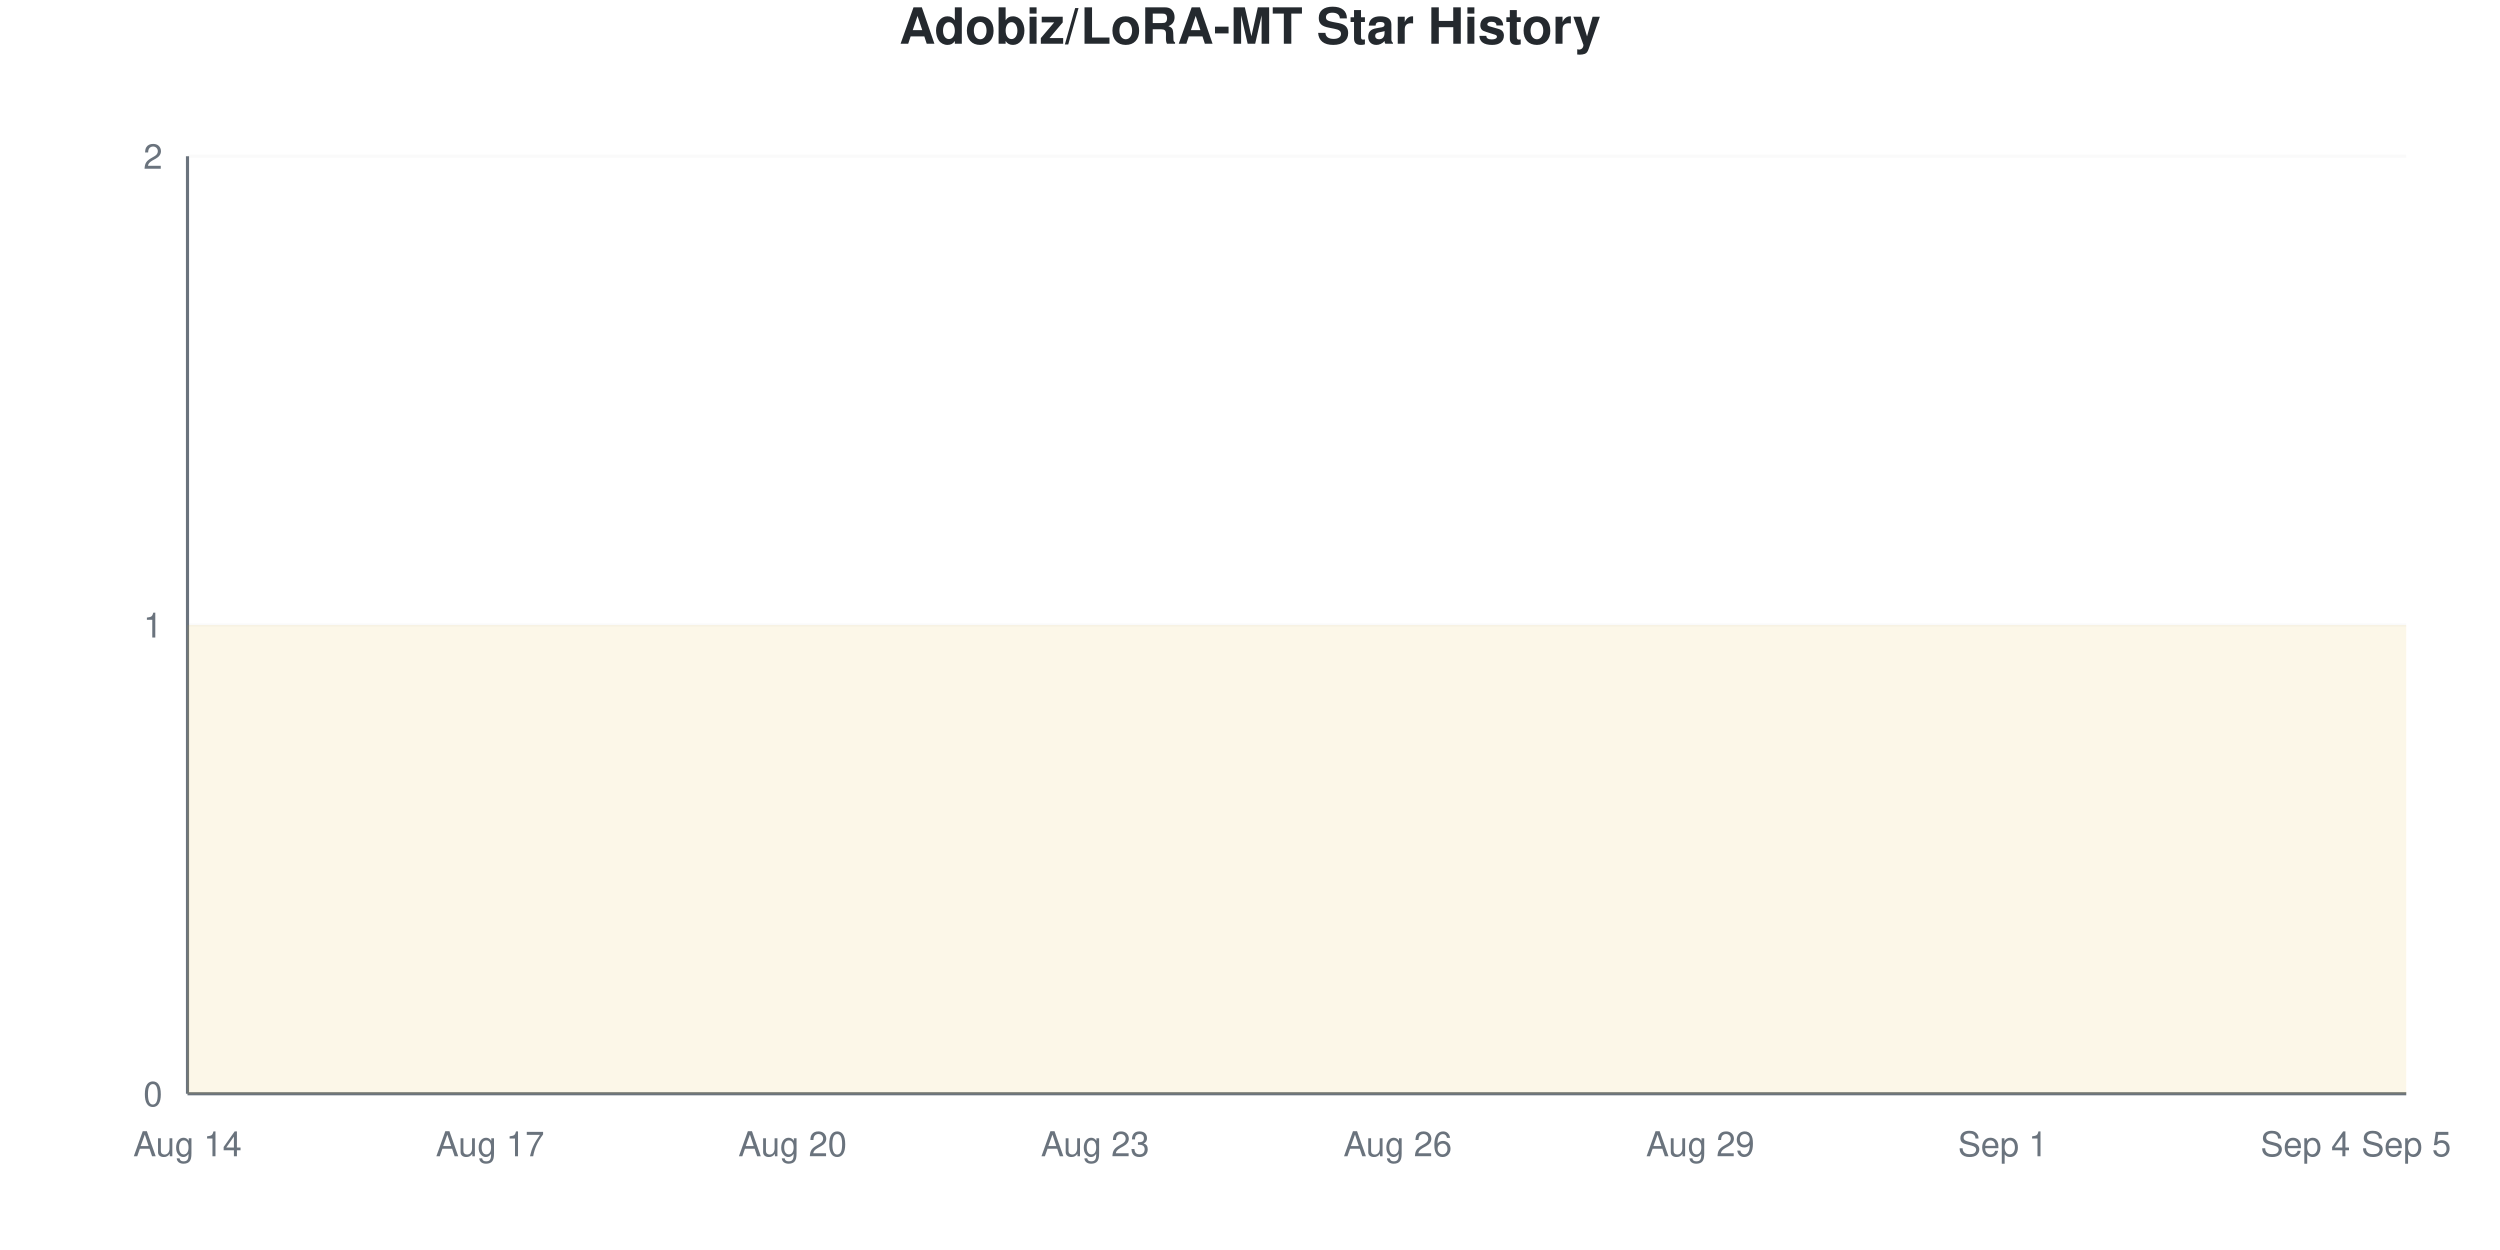
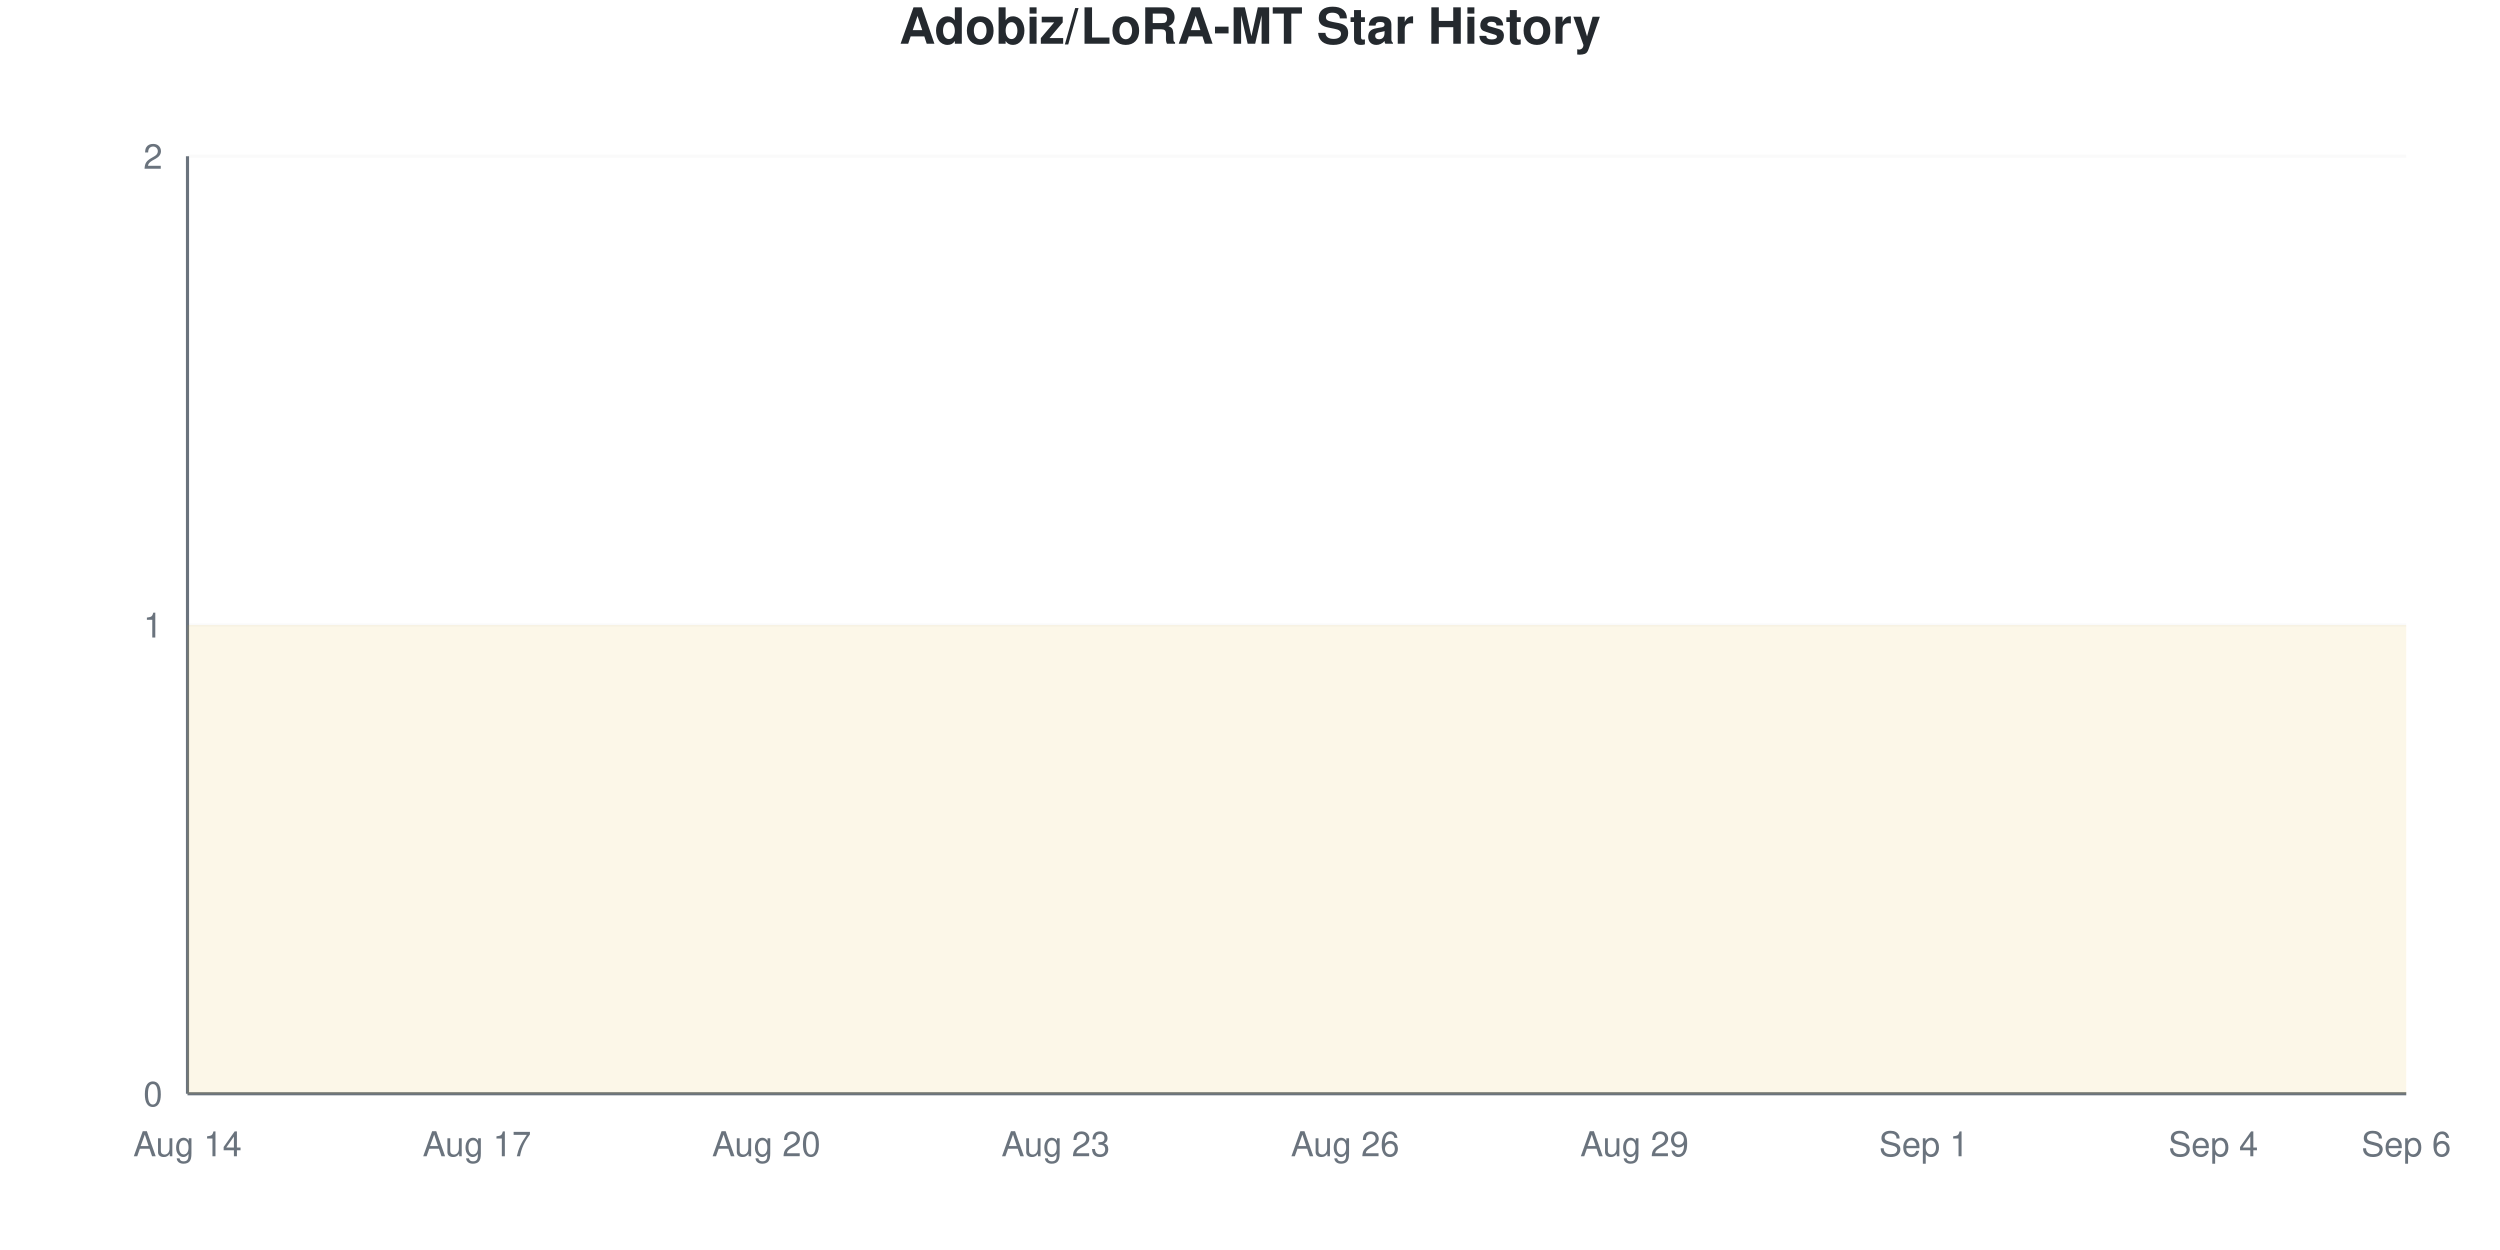
<svg xmlns="http://www.w3.org/2000/svg" viewBox="0 0 800 400" width="800" height="400">
  <style>
    @keyframes drawLine {
      to { stroke-dashoffset: 0; }
    }
    @keyframes fadeInPoint {
      from { opacity: 0; }
      to { opacity: 1; }
    }
    .data-line-0 {
      stroke-dasharray: 1290;
      stroke-dashoffset: 1290;
      animation: drawLine 2s ease-out forwards;
    }
    .data-point {
      opacity: 0;
      animation: fadeInPoint 0.5s ease-out forwards;
    }
    .chart-bg { fill: #fff; }
    .chart-text { fill: #24292e; }
    .chart-muted { fill: #6a737d; }
    .chart-grid { stroke: #eee; }
    .chart-axis { stroke: #6a737d; }
    @media (prefers-color-scheme: dark) {
      .chart-bg { fill: #0d1117; }
      .chart-text { fill: #e6edf3; }
      .chart-muted { fill: #8b949e; }
      .chart-grid { stroke: #21262d; }
      .chart-axis { stroke: #8b949e; }
    }
  </style>
  <rect width="800" height="400" class="chart-bg" />
  <text x="400" y="14" text-anchor="middle" class="chart-text" font-size="16" font-weight="bold" font-family="-apple-system, BlinkMacSystemFont, 'Segoe UI', Helvetica, Arial, sans-serif">Adobiz/LoRA-MT Star History</text>
  <g class="grid">
    <line x1="60" y1="350" x2="770" y2="350" class="chart-grid" stroke-opacity="0.3" />
    <text x="52" y="354" text-anchor="end" class="chart-muted" font-size="11" font-family="-apple-system, BlinkMacSystemFont, 'Segoe UI', Helvetica, Arial, sans-serif">0</text>
    <line x1="60" y1="200" x2="770" y2="200" class="chart-grid" stroke-opacity="0.3" />
    <text x="52" y="204" text-anchor="end" class="chart-muted" font-size="11" font-family="-apple-system, BlinkMacSystemFont, 'Segoe UI', Helvetica, Arial, sans-serif">1</text>
    <line x1="60" y1="50" x2="770" y2="50" class="chart-grid" stroke-opacity="0.3" />
    <text x="52" y="54" text-anchor="end" class="chart-muted" font-size="11" font-family="-apple-system, BlinkMacSystemFont, 'Segoe UI', Helvetica, Arial, sans-serif">2</text>
  </g>
  <g class="milestones">
    
  </g>
  <g class="x-axis">
    <text x="60" y="370" text-anchor="middle" class="chart-muted" font-size="11" font-family="-apple-system, BlinkMacSystemFont, 'Segoe UI', Helvetica, Arial, sans-serif">Aug 14</text>
-     <text x="156.818" y="370" text-anchor="middle" class="chart-muted" font-size="11" font-family="-apple-system, BlinkMacSystemFont, 'Segoe UI', Helvetica, Arial, sans-serif">Aug 17</text>
-     <text x="253.636" y="370" text-anchor="middle" class="chart-muted" font-size="11" font-family="-apple-system, BlinkMacSystemFont, 'Segoe UI', Helvetica, Arial, sans-serif">Aug 20</text>
-     <text x="350.455" y="370" text-anchor="middle" class="chart-muted" font-size="11" font-family="-apple-system, BlinkMacSystemFont, 'Segoe UI', Helvetica, Arial, sans-serif">Aug 23</text>
-     <text x="447.273" y="370" text-anchor="middle" class="chart-muted" font-size="11" font-family="-apple-system, BlinkMacSystemFont, 'Segoe UI', Helvetica, Arial, sans-serif">Aug 26</text>
-     <text x="544.091" y="370" text-anchor="middle" class="chart-muted" font-size="11" font-family="-apple-system, BlinkMacSystemFont, 'Segoe UI', Helvetica, Arial, sans-serif">Aug 29</text>
-     <text x="640.909" y="370" text-anchor="middle" class="chart-muted" font-size="11" font-family="-apple-system, BlinkMacSystemFont, 'Segoe UI', Helvetica, Arial, sans-serif">Sep 1</text>
-     <text x="737.727" y="370" text-anchor="middle" class="chart-muted" font-size="11" font-family="-apple-system, BlinkMacSystemFont, 'Segoe UI', Helvetica, Arial, sans-serif">Sep 4</text>
-     <text x="770" y="370" text-anchor="middle" class="chart-muted" font-size="11" font-family="-apple-system, BlinkMacSystemFont, 'Segoe UI', Helvetica, Arial, sans-serif">Sep 5</text>
+     <text x="152.609" y="370" text-anchor="middle" class="chart-muted" font-size="11" font-family="-apple-system, BlinkMacSystemFont, 'Segoe UI', Helvetica, Arial, sans-serif">Aug 17</text>
+     <text x="245.217" y="370" text-anchor="middle" class="chart-muted" font-size="11" font-family="-apple-system, BlinkMacSystemFont, 'Segoe UI', Helvetica, Arial, sans-serif">Aug 20</text>
+     <text x="337.826" y="370" text-anchor="middle" class="chart-muted" font-size="11" font-family="-apple-system, BlinkMacSystemFont, 'Segoe UI', Helvetica, Arial, sans-serif">Aug 23</text>
+     <text x="430.435" y="370" text-anchor="middle" class="chart-muted" font-size="11" font-family="-apple-system, BlinkMacSystemFont, 'Segoe UI', Helvetica, Arial, sans-serif">Aug 26</text>
+     <text x="523.043" y="370" text-anchor="middle" class="chart-muted" font-size="11" font-family="-apple-system, BlinkMacSystemFont, 'Segoe UI', Helvetica, Arial, sans-serif">Aug 29</text>
+     <text x="615.652" y="370" text-anchor="middle" class="chart-muted" font-size="11" font-family="-apple-system, BlinkMacSystemFont, 'Segoe UI', Helvetica, Arial, sans-serif">Sep 1</text>
+     <text x="708.261" y="370" text-anchor="middle" class="chart-muted" font-size="11" font-family="-apple-system, BlinkMacSystemFont, 'Segoe UI', Helvetica, Arial, sans-serif">Sep 4</text>
+     <text x="770" y="370" text-anchor="middle" class="chart-muted" font-size="11" font-family="-apple-system, BlinkMacSystemFont, 'Segoe UI', Helvetica, Arial, sans-serif">Sep 6</text>
  </g>
  <line x1="60" y1="50" x2="60" y2="350" class="chart-axis" stroke-width="1" />
  <line x1="60" y1="350" x2="770" y2="350" class="chart-axis" stroke-width="1" />
-   <path d="M60,350 L60,200 C70.758,200 81.515,200 92.273,200 C103.03,200 113.788,200 124.545,200 C135.303,200 146.061,200 156.818,200 C167.576,200 178.333,200 189.091,200 C199.848,200 210.606,200 221.364,200 C232.121,200 242.879,200 253.636,200 C264.394,200 275.152,200 285.909,200 C296.667,200 307.424,200 318.182,200 C328.939,200 339.697,200 350.455,200 C361.212,200 371.97,200 382.727,200 C393.485,200 404.242,200 415,200 C425.758,200 436.515,200 447.273,200 C458.03,200 468.788,200 479.545,200 C490.303,200 501.061,200 511.818,200 C522.576,200 533.333,200 544.091,200 C554.848,200 565.606,200 576.364,200 C587.121,200 597.879,200 608.636,200 C619.394,200 630.152,200 640.909,200 C651.667,200 662.424,200 673.182,200 C683.939,200 694.697,200 705.455,200 C716.212,200 726.97,200 737.727,200 C748.485,200 759.242,200 770,200 L770,350 L60,350 Z" fill="#dfb317" fill-opacity="0.1" />
-   <path d="M60,350 L60,200 C70.758,200 81.515,200 92.273,200 C103.03,200 113.788,200 124.545,200 C135.303,200 146.061,200 156.818,200 C167.576,200 178.333,200 189.091,200 C199.848,200 210.606,200 221.364,200 C232.121,200 242.879,200 253.636,200 C264.394,200 275.152,200 285.909,200 C296.667,200 307.424,200 318.182,200 C328.939,200 339.697,200 350.455,200 C361.212,200 371.97,200 382.727,200 C393.485,200 404.242,200 415,200 C425.758,200 436.515,200 447.273,200 C458.03,200 468.788,200 479.545,200 C490.303,200 501.061,200 511.818,200 C522.576,200 533.333,200 544.091,200 C554.848,200 565.606,200 576.364,200 C587.121,200 597.879,200 608.636,200 C619.394,200 630.152,200 640.909,200 C651.667,200 662.424,200 673.182,200 C683.939,200 694.697,200 705.455,200 C716.212,200 726.97,200 737.727,200 C748.485,200 759.242,200 770,200" fill="none" stroke="#dfb317" stroke-width="2.5" class="data-line-0" />
+   <path d="M60,350 L60,200 C70.29,200 80.58,200 90.87,200 C101.159,200 111.449,200 121.739,200 C132.029,200 142.319,200 152.609,200 C162.899,200 173.188,200 183.478,200 C193.768,200 204.058,200 214.348,200 C224.638,200 234.928,200 245.217,200 C255.507,200 265.797,200 276.087,200 C286.377,200 296.667,200 306.957,200 C317.246,200 327.536,200 337.826,200 C348.116,200 358.406,200 368.696,200 C378.986,200 389.275,200 399.565,200 C409.855,200 420.145,200 430.435,200 C440.725,200 451.014,200 461.304,200 C471.594,200 481.884,200 492.174,200 C502.464,200 512.754,200 523.043,200 C533.333,200 543.623,200 553.913,200 C564.203,200 574.493,200 584.783,200 C595.072,200 605.362,200 615.652,200 C625.942,200 636.232,200 646.522,200 C656.812,200 667.101,200 677.391,200 C687.681,200 697.971,200 708.261,200 C718.551,200 728.841,200 739.13,200 C749.42,200 759.71,200 770,200 L770,350 L60,350 Z" fill="#dfb317" fill-opacity="0.1" />
+   <path d="M60,350 L60,200 C70.29,200 80.58,200 90.87,200 C101.159,200 111.449,200 121.739,200 C132.029,200 142.319,200 152.609,200 C162.899,200 173.188,200 183.478,200 C193.768,200 204.058,200 214.348,200 C224.638,200 234.928,200 245.217,200 C255.507,200 265.797,200 276.087,200 C286.377,200 296.667,200 306.957,200 C317.246,200 327.536,200 337.826,200 C348.116,200 358.406,200 368.696,200 C378.986,200 389.275,200 399.565,200 C409.855,200 420.145,200 430.435,200 C440.725,200 451.014,200 461.304,200 C471.594,200 481.884,200 492.174,200 C502.464,200 512.754,200 523.043,200 C533.333,200 543.623,200 553.913,200 C564.203,200 574.493,200 584.783,200 C595.072,200 605.362,200 615.652,200 C625.942,200 636.232,200 646.522,200 C656.812,200 667.101,200 677.391,200 C687.681,200 697.971,200 708.261,200 C718.551,200 728.841,200 739.13,200 C749.42,200 759.71,200 770,200" fill="none" stroke="#dfb317" stroke-width="2.5" class="data-line-0" />
  <g class="points">
    <circle cx="60" cy="200" r="4" fill="#dfb317" class="data-point" style="animation-delay: 1.50s" />
-     <circle cx="92.273" cy="200" r="4" fill="#dfb317" class="data-point" style="animation-delay: 1.55s" />
-     <circle cx="124.545" cy="200" r="4" fill="#dfb317" class="data-point" style="animation-delay: 1.60s" />
-     <circle cx="156.818" cy="200" r="4" fill="#dfb317" class="data-point" style="animation-delay: 1.65s" />
-     <circle cx="189.091" cy="200" r="4" fill="#dfb317" class="data-point" style="animation-delay: 1.70s" />
-     <circle cx="221.364" cy="200" r="4" fill="#dfb317" class="data-point" style="animation-delay: 1.75s" />
-     <circle cx="253.636" cy="200" r="4" fill="#dfb317" class="data-point" style="animation-delay: 1.80s" />
-     <circle cx="285.909" cy="200" r="4" fill="#dfb317" class="data-point" style="animation-delay: 1.85s" />
-     <circle cx="318.182" cy="200" r="4" fill="#dfb317" class="data-point" style="animation-delay: 1.90s" />
-     <circle cx="350.455" cy="200" r="4" fill="#dfb317" class="data-point" style="animation-delay: 1.95s" />
-     <circle cx="382.727" cy="200" r="4" fill="#dfb317" class="data-point" style="animation-delay: 2.00s" />
-     <circle cx="415" cy="200" r="4" fill="#dfb317" class="data-point" style="animation-delay: 2.05s" />
-     <circle cx="447.273" cy="200" r="4" fill="#dfb317" class="data-point" style="animation-delay: 2.10s" />
-     <circle cx="479.545" cy="200" r="4" fill="#dfb317" class="data-point" style="animation-delay: 2.15s" />
-     <circle cx="511.818" cy="200" r="4" fill="#dfb317" class="data-point" style="animation-delay: 2.20s" />
-     <circle cx="544.091" cy="200" r="4" fill="#dfb317" class="data-point" style="animation-delay: 2.25s" />
-     <circle cx="576.364" cy="200" r="4" fill="#dfb317" class="data-point" style="animation-delay: 2.30s" />
-     <circle cx="608.636" cy="200" r="4" fill="#dfb317" class="data-point" style="animation-delay: 2.35s" />
-     <circle cx="640.909" cy="200" r="4" fill="#dfb317" class="data-point" style="animation-delay: 2.40s" />
-     <circle cx="673.182" cy="200" r="4" fill="#dfb317" class="data-point" style="animation-delay: 2.45s" />
-     <circle cx="705.455" cy="200" r="4" fill="#dfb317" class="data-point" style="animation-delay: 2.50s" />
-     <circle cx="737.727" cy="200" r="4" fill="#dfb317" class="data-point" style="animation-delay: 2.55s" />
-     <circle cx="770" cy="200" r="4" fill="#dfb317" class="data-point" style="animation-delay: 2.60s" />
+     <circle cx="90.87" cy="200" r="4" fill="#dfb317" class="data-point" style="animation-delay: 1.55s" />
+     <circle cx="121.739" cy="200" r="4" fill="#dfb317" class="data-point" style="animation-delay: 1.60s" />
+     <circle cx="152.609" cy="200" r="4" fill="#dfb317" class="data-point" style="animation-delay: 1.65s" />
+     <circle cx="183.478" cy="200" r="4" fill="#dfb317" class="data-point" style="animation-delay: 1.70s" />
+     <circle cx="214.348" cy="200" r="4" fill="#dfb317" class="data-point" style="animation-delay: 1.75s" />
+     <circle cx="245.217" cy="200" r="4" fill="#dfb317" class="data-point" style="animation-delay: 1.80s" />
+     <circle cx="276.087" cy="200" r="4" fill="#dfb317" class="data-point" style="animation-delay: 1.85s" />
+     <circle cx="306.957" cy="200" r="4" fill="#dfb317" class="data-point" style="animation-delay: 1.90s" />
+     <circle cx="337.826" cy="200" r="4" fill="#dfb317" class="data-point" style="animation-delay: 1.95s" />
+     <circle cx="368.696" cy="200" r="4" fill="#dfb317" class="data-point" style="animation-delay: 2.00s" />
+     <circle cx="399.565" cy="200" r="4" fill="#dfb317" class="data-point" style="animation-delay: 2.05s" />
+     <circle cx="430.435" cy="200" r="4" fill="#dfb317" class="data-point" style="animation-delay: 2.10s" />
+     <circle cx="461.304" cy="200" r="4" fill="#dfb317" class="data-point" style="animation-delay: 2.15s" />
+     <circle cx="492.174" cy="200" r="4" fill="#dfb317" class="data-point" style="animation-delay: 2.20s" />
+     <circle cx="523.043" cy="200" r="4" fill="#dfb317" class="data-point" style="animation-delay: 2.25s" />
+     <circle cx="553.913" cy="200" r="4" fill="#dfb317" class="data-point" style="animation-delay: 2.30s" />
+     <circle cx="584.783" cy="200" r="4" fill="#dfb317" class="data-point" style="animation-delay: 2.35s" />
+     <circle cx="615.652" cy="200" r="4" fill="#dfb317" class="data-point" style="animation-delay: 2.40s" />
+     <circle cx="646.522" cy="200" r="4" fill="#dfb317" class="data-point" style="animation-delay: 2.45s" />
+     <circle cx="677.391" cy="200" r="4" fill="#dfb317" class="data-point" style="animation-delay: 2.50s" />
+     <circle cx="708.261" cy="200" r="4" fill="#dfb317" class="data-point" style="animation-delay: 2.55s" />
+     <circle cx="739.13" cy="200" r="4" fill="#dfb317" class="data-point" style="animation-delay: 2.60s" />
+     <circle cx="770" cy="200" r="4" fill="#dfb317" class="data-point" style="animation-delay: 2.65s" />
  </g>
</svg>
